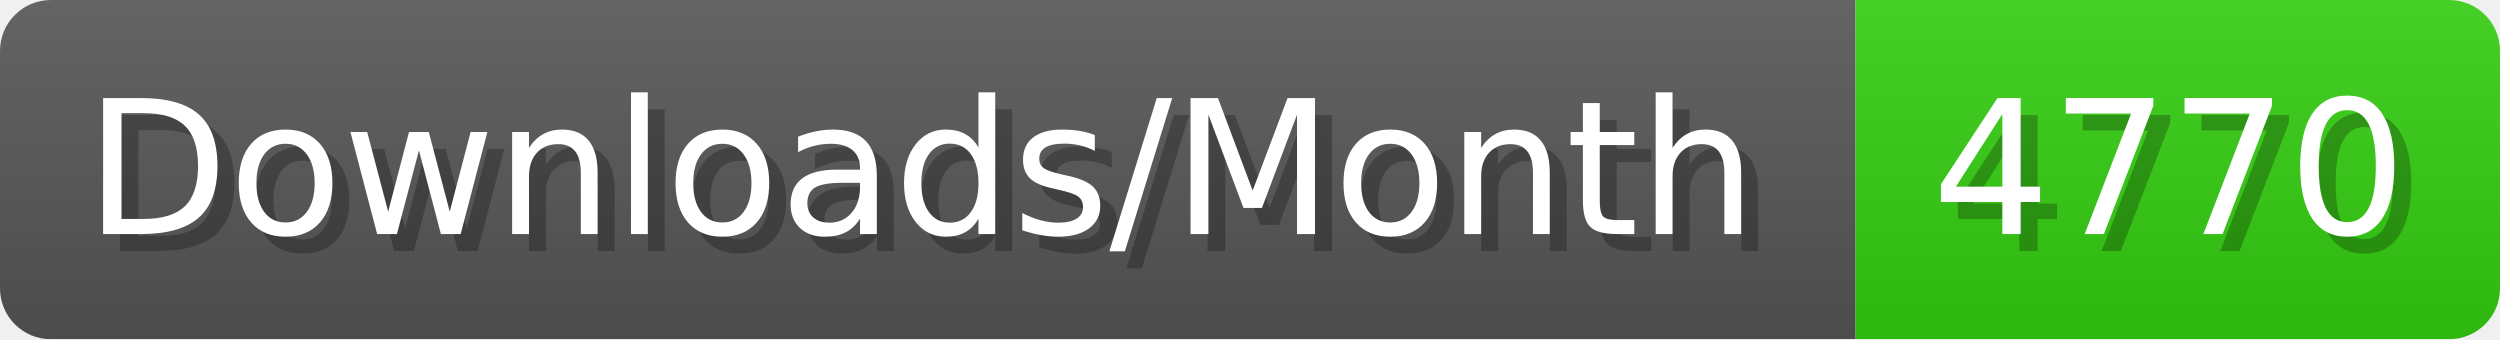
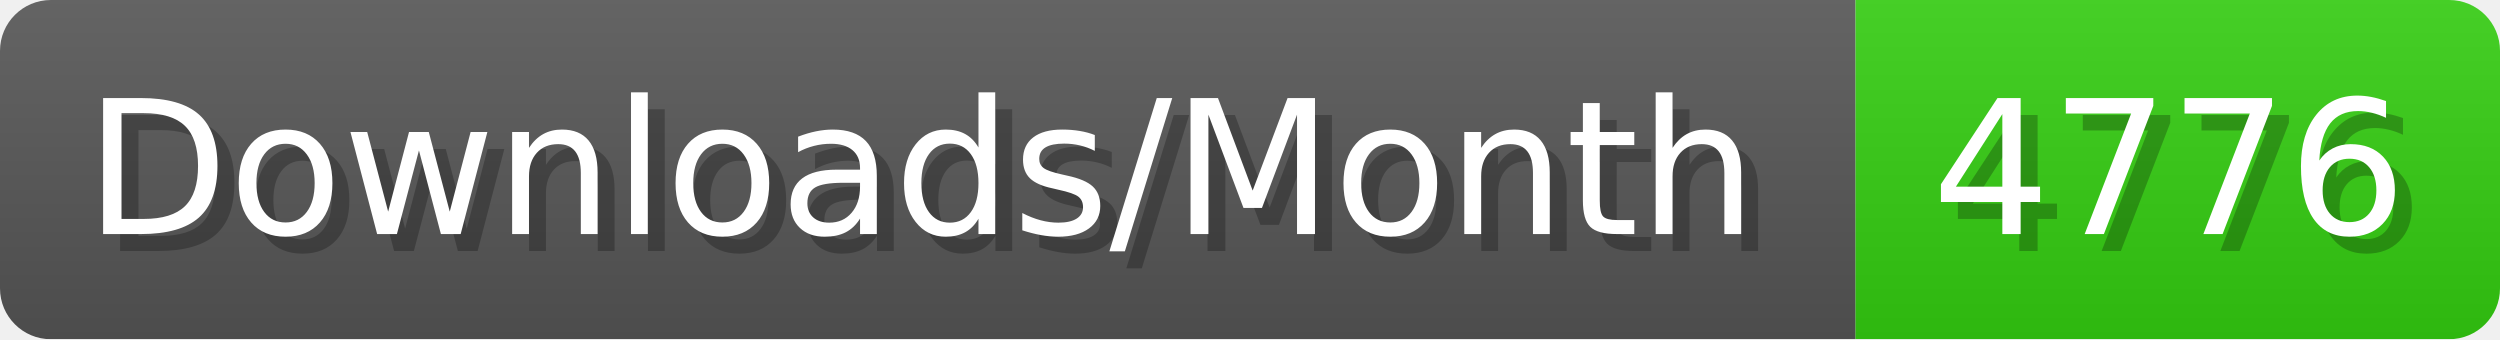
- <svg xmlns="http://www.w3.org/2000/svg" width="147.4" height="20" viewBox="0 0 1474 200" role="img" aria-label="Downloads/Month: 4770">
+ <svg xmlns="http://www.w3.org/2000/svg" width="147.4" height="20" viewBox="0 0 1474 200" role="img" aria-label="Downloads/Month: 4776">
  <linearGradient id="YlXUI" x2="0" y2="100%">
    <stop offset="0" stop-opacity=".1" stop-color="#EEE" />
    <stop offset="1" stop-opacity=".1" />
  </linearGradient>
  <mask id="JHhop">
    <rect width="1474" height="200" rx="30" fill="#FFF" />
  </mask>
  <g mask="url(#JHhop)">
    <rect width="1094" height="200" fill="#555" />
    <rect width="380" height="200" fill="#3C1" x="1094" />
    <rect width="1474" height="200" fill="url(#YlXUI)" />
  </g>
  <g aria-hidden="true" fill="#fff" text-anchor="start" font-family="Verdana,DejaVu Sans,sans-serif" font-size="110">
    <text x="60" y="148" textLength="994" fill="#000" opacity="0.25">Downloads/Month</text>
    <text x="50" y="138" textLength="994">Downloads/Month</text>
-     <text x="1149" y="148" textLength="280" fill="#000" opacity="0.25">4770</text>
-     <text x="1139" y="138" textLength="280">4770</text>
+     <text x="1149" y="148" textLength="280" fill="#000" opacity="0.25">4776</text>
+     <text x="1139" y="138" textLength="280">4776</text>
  </g>
</svg>
